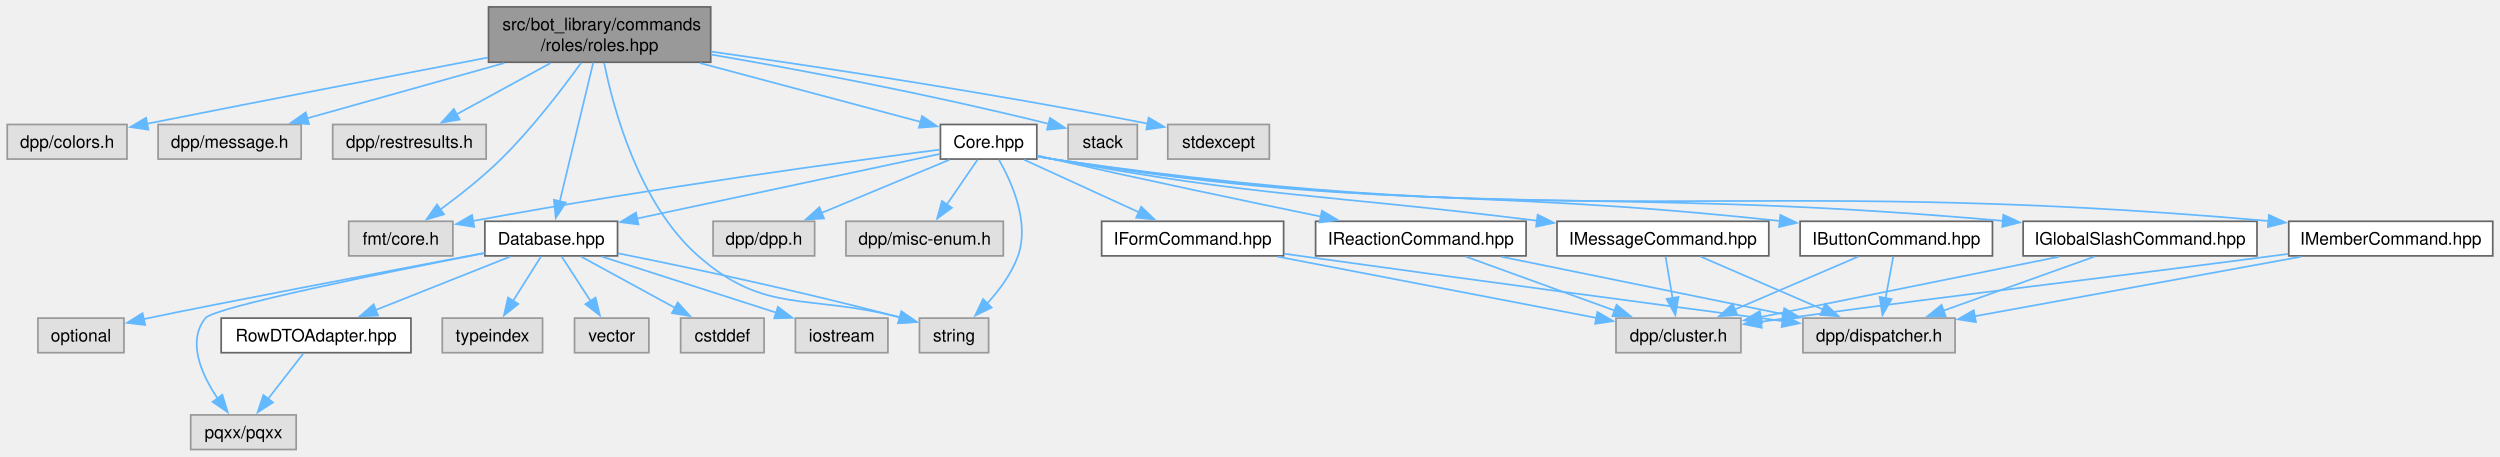
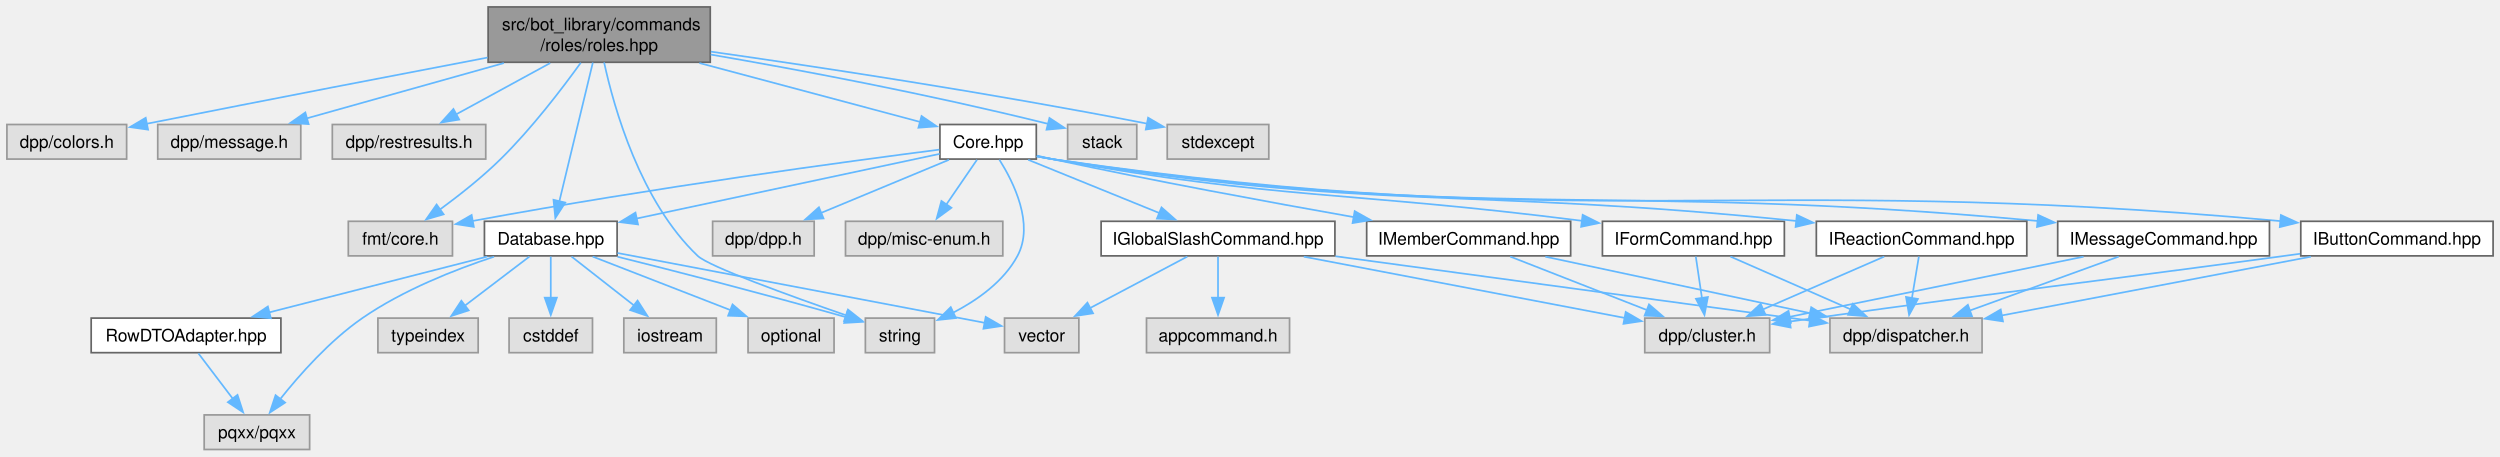
- <svg xmlns="http://www.w3.org/2000/svg" xmlns:xlink="http://www.w3.org/1999/xlink" width="1446pt" height="264pt" viewBox="0.00 0.00 1445.62 264.00">
+ <svg xmlns="http://www.w3.org/2000/svg" xmlns:xlink="http://www.w3.org/1999/xlink" width="1446pt" height="264pt" viewBox="0.00 0.00 1446.25 264.00">
  <g id="graph0" class="graph" transform="scale(1 1) rotate(0) translate(4 260)">
    <g id="Node000001" class="node">
      <g id="a_Node000001">
        <a xlink:title=" ">
          <polygon fill="#999999" stroke="#666666" points="406.88,-256 278.38,-256 278.38,-224 406.88,-224 406.88,-256" />
          <text text-anchor="start" x="286.38" y="-242.5" font-family="Helvetica,sans-Serif" font-size="10.00">src/bot_library/commands</text>
          <text text-anchor="middle" x="342.62" y="-230.5" font-family="Helvetica,sans-Serif" font-size="10.00">/roles/roles.hpp</text>
        </a>
      </g>
    </g>
    <g id="Node000002" class="node">
      <g id="a_Node000002">
        <a xlink:title=" ">
          <polygon fill="#e0e0e0" stroke="#999999" points="69.25,-188 0,-188 0,-168 69.25,-168 69.25,-188" />
          <text text-anchor="middle" x="34.62" y="-174.5" font-family="Helvetica,sans-Serif" font-size="10.00">dpp/colors.h</text>
        </a>
      </g>
    </g>
    <g id="edge1_Node000001_Node000002" class="edge">
      <g id="a_edge1_Node000001_Node000002">
        <a xlink:title=" ">
          <path fill="none" stroke="#63b8ff" d="M278.03,-226.73C227.17,-217.01 154.17,-202.97 80.96,-188.45" />
          <polygon fill="#63b8ff" stroke="#63b8ff" points="81.66,-185.02 71.17,-186.5 80.29,-191.88 81.66,-185.02" />
        </a>
      </g>
    </g>
    <g id="Node000003" class="node">
      <g id="a_Node000003">
        <a xlink:title=" ">
          <polygon fill="#e0e0e0" stroke="#999999" points="170,-188 87.25,-188 87.25,-168 170,-168 170,-188" />
          <text text-anchor="middle" x="128.62" y="-174.5" font-family="Helvetica,sans-Serif" font-size="10.00">dpp/message.h</text>
        </a>
      </g>
    </g>
    <g id="edge2_Node000001_Node000003" class="edge">
      <g id="a_edge2_Node000001_Node000003">
        <a xlink:title=" ">
          <path fill="none" stroke="#63b8ff" d="M287.51,-223.55C252.02,-213.6 206.48,-200.83 173.26,-191.51" />
          <polygon fill="#63b8ff" stroke="#63b8ff" points="174.53,-188.23 163.95,-188.9 172.64,-194.97 174.53,-188.23" />
        </a>
      </g>
    </g>
    <g id="Node000004" class="node">
      <g id="a_Node000004">
        <a xlink:title=" ">
          <polygon fill="#e0e0e0" stroke="#999999" points="277,-188 188.25,-188 188.25,-168 277,-168 277,-188" />
          <text text-anchor="middle" x="232.62" y="-174.5" font-family="Helvetica,sans-Serif" font-size="10.00">dpp/restresults.h</text>
        </a>
      </g>
    </g>
    <g id="edge3_Node000001_Node000004" class="edge">
      <g id="a_edge3_Node000001_Node000004">
        <a xlink:title=" ">
          <path fill="none" stroke="#63b8ff" d="M314.3,-223.55C297.43,-214.35 276.14,-202.74 259.53,-193.68" />
          <polygon fill="#63b8ff" stroke="#63b8ff" points="261.66,-190.85 251.2,-189.13 258.3,-196.99 261.66,-190.85" />
        </a>
      </g>
    </g>
    <g id="Node000005" class="node">
      <g id="a_Node000005">
        <a xlink:title=" ">
          <polygon fill="#e0e0e0" stroke="#999999" points="257.75,-132 197.5,-132 197.5,-112 257.75,-112 257.75,-132" />
          <text text-anchor="middle" x="227.62" y="-118.5" font-family="Helvetica,sans-Serif" font-size="10.00">fmt/core.h</text>
        </a>
      </g>
    </g>
    <g id="edge4_Node000001_Node000005" class="edge">
      <g id="a_edge4_Node000001_Node000005">
        <a xlink:title=" ">
          <path fill="none" stroke="#63b8ff" d="M331.99,-223.74C321.19,-208.74 303.54,-185.62 285.62,-168 274.8,-157.36 261.49,-146.87 250.36,-138.71" />
          <polygon fill="#63b8ff" stroke="#63b8ff" points="252.64,-136.04 242.48,-133.07 248.57,-141.73 252.64,-136.04" />
        </a>
      </g>
    </g>
    <g id="Node000006" class="node">
      <g id="a_Node000006">
        <a xlink:href="Core_8hpp.html" target="_top" xlink:title=" ">
          <polygon fill="white" stroke="#666666" points="595.5,-188 539.75,-188 539.75,-168 595.5,-168 595.5,-188" />
          <text text-anchor="middle" x="567.62" y="-174.5" font-family="Helvetica,sans-Serif" font-size="10.00">Core.hpp</text>
        </a>
      </g>
    </g>
    <g id="edge5_Node000001_Node000006" class="edge">
      <g id="a_edge5_Node000001_Node000006">
        <a xlink:title=" ">
          <path fill="none" stroke="#63b8ff" d="M400.57,-223.55C440.75,-212.83 493.18,-198.85 528.5,-189.43" />
          <polygon fill="#63b8ff" stroke="#63b8ff" points="529.11,-192.89 537.87,-186.93 527.3,-186.13 529.11,-192.89" />
        </a>
      </g>
    </g>
    <g id="Node000009" class="node">
      <g id="a_Node000009">
        <a xlink:href="Database_8hpp.html" target="_top" xlink:title=" ">
          <polygon fill="white" stroke="#666666" points="353,-132 276.25,-132 276.25,-112 353,-112 353,-132" />
          <text text-anchor="middle" x="314.62" y="-118.5" font-family="Helvetica,sans-Serif" font-size="10.00">Database.hpp</text>
        </a>
      </g>
    </g>
-     <g id="edge38_Node000001_Node000009" class="edge">
-       <g id="a_edge38_Node000001_Node000009">
+     <g id="edge40_Node000001_Node000009" class="edge">
+       <g id="a_edge40_Node000001_Node000009">
        <a xlink:title=" ">
          <path fill="none" stroke="#63b8ff" d="M338.96,-223.84C334.01,-203.32 325.16,-166.63 319.6,-143.62" />
          <polygon fill="#63b8ff" stroke="#63b8ff" points="323.01,-142.81 317.26,-133.91 316.2,-144.45 323.01,-142.81" />
        </a>
      </g>
    </g>
    <g id="Node000014" class="node">
      <g id="a_Node000014">
        <a xlink:title=" ">
-           <polygon fill="#e0e0e0" stroke="#999999" points="567.62,-76 527.62,-76 527.62,-56 567.62,-56 567.62,-76" />
-           <text text-anchor="middle" x="547.62" y="-62.5" font-family="Helvetica,sans-Serif" font-size="10.00">string</text>
-         </a>
-       </g>
-     </g>
-     <g id="edge41_Node000001_Node000014" class="edge">
-       <g id="a_edge41_Node000001_Node000014">
-         <a xlink:title=" ">
-           <path fill="none" stroke="#63b8ff" d="M345.25,-223.65C350.6,-197.01 365.33,-142.16 399.62,-112 438.61,-77.72 462.74,-90.36 516.56,-76.37" />
-           <polygon fill="#63b8ff" stroke="#63b8ff" points="517.23,-79.82 525.89,-73.73 515.32,-73.08 517.23,-79.82" />
-         </a>
-       </g>
-     </g>
-     <g id="Node000026" class="node">
-       <g id="a_Node000026">
+           <polygon fill="#e0e0e0" stroke="#999999" points="536.62,-76 496.62,-76 496.62,-56 536.62,-56 536.62,-76" />
+           <text text-anchor="middle" x="516.62" y="-62.5" font-family="Helvetica,sans-Serif" font-size="10.00">string</text>
+         </a>
+       </g>
+     </g>
+     <g id="edge43_Node000001_Node000014" class="edge">
+       <g id="a_edge43_Node000001_Node000014">
+         <a xlink:title=" ">
+           <path fill="none" stroke="#63b8ff" d="M345.48,-223.91C351.19,-197.66 366.46,-143.4 399.62,-112 406.16,-105.81 453.14,-88.82 485.54,-77.58" />
+           <polygon fill="#63b8ff" stroke="#63b8ff" points="486.56,-80.93 494.87,-74.36 484.28,-74.31 486.56,-80.93" />
+         </a>
+       </g>
+     </g>
+     <g id="Node000027" class="node">
+       <g id="a_Node000027">
        <a xlink:title=" ">
          <polygon fill="#e0e0e0" stroke="#999999" points="653.62,-188 613.62,-188 613.62,-168 653.62,-168 653.62,-188" />
          <text text-anchor="middle" x="633.62" y="-174.5" font-family="Helvetica,sans-Serif" font-size="10.00">stack</text>
        </a>
      </g>
    </g>
-     <g id="edge39_Node000001_Node000026" class="edge">
-       <g id="a_edge39_Node000001_Node000026">
+     <g id="edge41_Node000001_Node000027" class="edge">
+       <g id="a_edge41_Node000001_Node000027">
        <a xlink:title=" ">
          <path fill="none" stroke="#63b8ff" d="M407.12,-228.46C457.82,-219.72 530.38,-206.2 602.35,-188.36" />
          <polygon fill="#63b8ff" stroke="#63b8ff" points="603.11,-191.78 611.95,-185.95 601.4,-184.99 603.11,-191.78" />
        </a>
      </g>
    </g>
-     <g id="Node000027" class="node">
-       <g id="a_Node000027">
+     <g id="Node000028" class="node">
+       <g id="a_Node000028">
        <a xlink:title=" ">
          <polygon fill="#e0e0e0" stroke="#999999" points="730,-188 671.25,-188 671.25,-168 730,-168 730,-188" />
          <text text-anchor="middle" x="700.62" y="-174.5" font-family="Helvetica,sans-Serif" font-size="10.00">stdexcept</text>
        </a>
      </g>
    </g>
-     <g id="edge40_Node000001_Node000027" class="edge">
-       <g id="a_edge40_Node000001_Node000027">
+     <g id="edge42_Node000001_Node000028" class="edge">
+       <g id="a_edge42_Node000001_Node000028">
        <a xlink:title=" ">
          <path fill="none" stroke="#63b8ff" d="M407.23,-230.15C469.58,-221.28 566.84,-206.59 659.78,-188.46" />
          <polygon fill="#63b8ff" stroke="#63b8ff" points="660.18,-191.94 669.32,-186.58 658.83,-185.08 660.18,-191.94" />
        </a>
      </g>
    </g>
    <g id="edge8_Node000006_Node000005" class="edge">
      <g id="a_edge8_Node000006_Node000005">
        <a xlink:title=" ">
          <path fill="none" stroke="#63b8ff" d="M539.39,-173.46C487.89,-166.85 375.08,-151.69 269.35,-132.19" />
          <polygon fill="#63b8ff" stroke="#63b8ff" points="270.11,-128.78 259.64,-130.39 268.83,-135.66 270.11,-128.78" />
        </a>
      </g>
    </g>
    <g id="Node000007" class="node">
      <g id="a_Node000007">
        <a xlink:title=" ">
          <polygon fill="#e0e0e0" stroke="#999999" points="467,-132 408.25,-132 408.25,-112 467,-112 467,-132" />
          <text text-anchor="middle" x="437.62" y="-118.5" font-family="Helvetica,sans-Serif" font-size="10.00">dpp/dpp.h</text>
        </a>
      </g>
    </g>
    <g id="edge6_Node000006_Node000007" class="edge">
      <g id="a_edge6_Node000006_Node000007">
        <a xlink:title=" ">
          <path fill="none" stroke="#63b8ff" d="M544.98,-167.59C524.51,-159.09 494.11,-146.46 470.88,-136.81" />
          <polygon fill="#63b8ff" stroke="#63b8ff" points="472.42,-133.66 461.84,-133.06 469.74,-140.13 472.42,-133.66" />
        </a>
      </g>
    </g>
    <g id="Node000008" class="node">
      <g id="a_Node000008">
        <a xlink:title=" ">
          <polygon fill="#e0e0e0" stroke="#999999" points="576.12,-132 485.12,-132 485.12,-112 576.12,-112 576.12,-132" />
          <text text-anchor="middle" x="530.62" y="-118.5" font-family="Helvetica,sans-Serif" font-size="10.00">dpp/misc-enum.h</text>
        </a>
      </g>
    </g>
    <g id="edge7_Node000006_Node000008" class="edge">
      <g id="a_edge7_Node000006_Node000008">
        <a xlink:title=" ">
          <path fill="none" stroke="#63b8ff" d="M561.18,-167.59C556.3,-160.47 549.43,-150.45 543.45,-141.72" />
          <polygon fill="#63b8ff" stroke="#63b8ff" points="546.39,-139.82 537.85,-133.55 540.62,-143.77 546.39,-139.82" />
        </a>
      </g>
    </g>
    <g id="edge9_Node000006_Node000009" class="edge">
      <g id="a_edge9_Node000006_Node000009">
        <a xlink:title=" ">
          <path fill="none" stroke="#63b8ff" d="M539.58,-171.01C497.27,-161.98 416.5,-144.74 364.14,-133.57" />
          <polygon fill="#63b8ff" stroke="#63b8ff" points="365.09,-130.19 354.58,-131.53 363.62,-137.04 365.09,-130.19" />
        </a>
      </g>
    </g>
-     <g id="edge37_Node000006_Node000014" class="edge">
-       <g id="a_edge37_Node000006_Node000014">
-         <a xlink:title=" ">
-           <path fill="none" stroke="#63b8ff" d="M573.6,-167.59C580.92,-154.8 591.55,-131.33 584.62,-112 580.95,-101.73 573.8,-92.13 566.77,-84.46" />
-           <polygon fill="#63b8ff" stroke="#63b8ff" points="569.37,-82.11 559.84,-77.48 564.4,-87.04 569.37,-82.11" />
+     <g id="edge39_Node000006_Node000014" class="edge">
+       <g id="a_edge39_Node000006_Node000014">
+         <a xlink:title=" ">
+           <path fill="none" stroke="#63b8ff" d="M574.13,-167.67C582.4,-154.57 594.45,-130.29 584.62,-112 576.67,-97.19 561.46,-86.44 547.45,-79.17" />
+           <polygon fill="#63b8ff" stroke="#63b8ff" points="549,-76.03 538.47,-74.92 546.01,-82.36 549,-76.03" />
        </a>
      </g>
    </g>
    <g id="Node000018" class="node">
      <g id="a_Node000018">
        <a xlink:href="IButtonCommand_8hpp.html" target="_top" xlink:title=" ">
-           <polygon fill="white" stroke="#666666" points="1148.25,-132 1037,-132 1037,-112 1148.25,-112 1148.25,-132" />
-           <text text-anchor="middle" x="1092.62" y="-118.5" font-family="Helvetica,sans-Serif" font-size="10.00">IButtonCommand.hpp</text>
+           <polygon fill="white" stroke="#666666" points="1438.25,-132 1327,-132 1327,-112 1438.25,-112 1438.25,-132" />
+           <text text-anchor="middle" x="1382.62" y="-118.5" font-family="Helvetica,sans-Serif" font-size="10.00">IButtonCommand.hpp</text>
        </a>
      </g>
    </g>
    <g id="edge19_Node000006_Node000018" class="edge">
      <g id="a_edge19_Node000006_Node000018">
        <a xlink:title=" ">
-           <path fill="none" stroke="#63b8ff" d="M595.82,-169.67C598.78,-169.04 601.75,-168.47 604.62,-168 787.2,-138.21 838.13,-152.36 1025.28,-132.19" />
-           <polygon fill="#63b8ff" stroke="#63b8ff" points="1025.57,-135.68 1035.12,-131.11 1024.8,-128.72 1025.57,-135.68" />
+           <path fill="none" stroke="#63b8ff" d="M595.8,-169.57C598.76,-168.96 601.75,-168.42 604.62,-168 914.93,-122.84 999.75,-160.87 1315.32,-132.12" />
+           <polygon fill="#63b8ff" stroke="#63b8ff" points="1315.5,-135.62 1325.13,-131.21 1314.85,-128.65 1315.5,-135.62" />
        </a>
      </g>
    </g>
    <g id="Node000021" class="node">
      <g id="a_Node000021">
        <a xlink:href="IFormCommand_8hpp.html" target="_top" xlink:title=" ">
-           <polygon fill="white" stroke="#666666" points="738.25,-132 633,-132 633,-112 738.25,-112 738.25,-132" />
-           <text text-anchor="middle" x="685.62" y="-118.5" font-family="Helvetica,sans-Serif" font-size="10.00">IFormCommand.hpp</text>
+           <polygon fill="white" stroke="#666666" points="1028.25,-132 923,-132 923,-112 1028.25,-112 1028.25,-132" />
+           <text text-anchor="middle" x="975.62" y="-118.5" font-family="Helvetica,sans-Serif" font-size="10.00">IFormCommand.hpp</text>
        </a>
      </g>
    </g>
    <g id="edge22_Node000006_Node000021" class="edge">
      <g id="a_edge22_Node000006_Node000021">
        <a xlink:title=" ">
-           <path fill="none" stroke="#63b8ff" d="M588.18,-167.59C606.51,-159.21 633.61,-146.8 654.58,-137.21" />
-           <polygon fill="#63b8ff" stroke="#63b8ff" points="655.9,-140.45 663.53,-133.11 652.98,-134.09 655.9,-140.45" />
+           <path fill="none" stroke="#63b8ff" d="M595.83,-169.76C598.79,-169.12 601.76,-168.51 604.62,-168 737.13,-144.26 774.57,-149.62 911.22,-132.27" />
+           <polygon fill="#63b8ff" stroke="#63b8ff" points="911.57,-135.75 921.04,-131 910.67,-128.81 911.57,-135.75" />
        </a>
      </g>
    </g>
    <g id="Node000022" class="node">
      <g id="a_Node000022">
        <a xlink:href="IGlobalSlashCommand_8hpp.html" target="_top" xlink:title=" ">
-           <polygon fill="white" stroke="#666666" points="1301.25,-132 1166,-132 1166,-112 1301.25,-112 1301.25,-132" />
-           <text text-anchor="middle" x="1233.62" y="-118.5" font-family="Helvetica,sans-Serif" font-size="10.00">IGlobalSlashCommand.hpp</text>
+           <polygon fill="white" stroke="#666666" points="768.25,-132 633,-132 633,-112 768.25,-112 768.25,-132" />
+           <text text-anchor="middle" x="700.62" y="-118.5" font-family="Helvetica,sans-Serif" font-size="10.00">IGlobalSlashCommand.hpp</text>
        </a>
      </g>
    </g>
    <g id="edge25_Node000006_Node000022" class="edge">
      <g id="a_edge25_Node000006_Node000022">
        <a xlink:title=" ">
-           <path fill="none" stroke="#63b8ff" d="M595.81,-169.61C598.77,-168.99 601.75,-168.44 604.62,-168 844.41,-131.32 910.37,-153.79 1154.32,-132.25" />
-           <polygon fill="#63b8ff" stroke="#63b8ff" points="1154.54,-135.74 1164.18,-131.36 1153.91,-128.77 1154.54,-135.74" />
-         </a>
-       </g>
-     </g>
-     <g id="Node000023" class="node">
-       <g id="a_Node000023">
-         <a xlink:href="IMemberCommand_8hpp.html" target="_top" xlink:title=" ">
-           <polygon fill="white" stroke="#666666" points="1437.62,-132 1319.62,-132 1319.62,-112 1437.62,-112 1437.62,-132" />
-           <text text-anchor="middle" x="1378.62" y="-118.5" font-family="Helvetica,sans-Serif" font-size="10.00">IMemberCommand.hpp</text>
-         </a>
-       </g>
-     </g>
-     <g id="edge28_Node000006_Node000023" class="edge">
-       <g id="a_edge28_Node000006_Node000023">
-         <a xlink:title=" ">
-           <path fill="none" stroke="#63b8ff" d="M595.8,-169.57C598.76,-168.96 601.75,-168.42 604.62,-168 911.88,-123.2 995.79,-159.76 1308.11,-132.15" />
-           <polygon fill="#63b8ff" stroke="#63b8ff" points="1308.17,-135.65 1317.81,-131.27 1307.54,-128.68 1308.17,-135.65" />
+           <path fill="none" stroke="#63b8ff" d="M590.79,-167.59C611.83,-159.05 643.12,-146.35 666.93,-136.68" />
+           <polygon fill="#63b8ff" stroke="#63b8ff" points="667.93,-140.05 675.88,-133.05 665.29,-133.57 667.93,-140.05" />
        </a>
      </g>
    </g>
    <g id="Node000024" class="node">
      <g id="a_Node000024">
-         <a xlink:href="IMessageCommand_8hpp.html" target="_top" xlink:title=" ">
-           <polygon fill="white" stroke="#666666" points="1018.88,-132 896.38,-132 896.38,-112 1018.88,-112 1018.88,-132" />
-           <text text-anchor="middle" x="957.62" y="-118.5" font-family="Helvetica,sans-Serif" font-size="10.00">IMessageCommand.hpp</text>
-         </a>
-       </g>
-     </g>
-     <g id="edge31_Node000006_Node000024" class="edge">
-       <g id="a_edge31_Node000006_Node000024">
-         <a xlink:title=" ">
-           <path fill="none" stroke="#63b8ff" d="M595.84,-169.79C598.79,-169.14 601.76,-168.53 604.62,-168 725.78,-145.63 759.94,-147.93 885,-132.32" />
-           <polygon fill="#63b8ff" stroke="#63b8ff" points="885.18,-135.82 894.66,-131.1 884.3,-128.88 885.18,-135.82" />
+         <a xlink:href="IMemberCommand_8hpp.html" target="_top" xlink:title=" ">
+           <polygon fill="white" stroke="#666666" points="904.62,-132 786.62,-132 786.62,-112 904.62,-112 904.62,-132" />
+           <text text-anchor="middle" x="845.62" y="-118.5" font-family="Helvetica,sans-Serif" font-size="10.00">IMemberCommand.hpp</text>
+         </a>
+       </g>
+     </g>
+     <g id="edge30_Node000006_Node000024" class="edge">
+       <g id="a_edge30_Node000006_Node000024">
+         <a xlink:title=" ">
+           <path fill="none" stroke="#63b8ff" d="M595.87,-169.96C598.82,-169.28 601.78,-168.61 604.62,-168 663.38,-155.38 730.62,-142.99 779.13,-134.42" />
+           <polygon fill="#63b8ff" stroke="#63b8ff" points="779.69,-137.88 788.93,-132.7 778.47,-130.98 779.69,-137.88" />
        </a>
      </g>
    </g>
    <g id="Node000025" class="node">
      <g id="a_Node000025">
+         <a xlink:href="IMessageCommand_8hpp.html" target="_top" xlink:title=" ">
+           <polygon fill="white" stroke="#666666" points="1308.88,-132 1186.38,-132 1186.38,-112 1308.88,-112 1308.88,-132" />
+           <text text-anchor="middle" x="1247.62" y="-118.5" font-family="Helvetica,sans-Serif" font-size="10.00">IMessageCommand.hpp</text>
+         </a>
+       </g>
+     </g>
+     <g id="edge33_Node000006_Node000025" class="edge">
+       <g id="a_edge33_Node000006_Node000025">
+         <a xlink:title=" ">
+           <path fill="none" stroke="#63b8ff" d="M595.8,-169.6C598.77,-168.99 601.75,-168.44 604.62,-168 853.21,-130.26 921.62,-155.52 1174.78,-132.2" />
+           <polygon fill="#63b8ff" stroke="#63b8ff" points="1175.05,-135.69 1184.68,-131.27 1174.4,-128.72 1175.05,-135.69" />
+         </a>
+       </g>
+     </g>
+     <g id="Node000026" class="node">
+       <g id="a_Node000026">
        <a xlink:href="IReactionCommand_8hpp.html" target="_top" xlink:title=" ">
-           <polygon fill="white" stroke="#666666" points="878.5,-132 756.75,-132 756.75,-112 878.5,-112 878.5,-132" />
-           <text text-anchor="middle" x="817.62" y="-118.5" font-family="Helvetica,sans-Serif" font-size="10.00">IReactionCommand.hpp</text>
-         </a>
-       </g>
-     </g>
-     <g id="edge34_Node000006_Node000025" class="edge">
-       <g id="a_edge34_Node000006_Node000025">
-         <a xlink:title=" ">
-           <path fill="none" stroke="#63b8ff" d="M595.89,-170.03C598.83,-169.33 601.79,-168.64 604.62,-168 657.07,-156.09 717.01,-143.51 759.92,-134.7" />
-           <polygon fill="#63b8ff" stroke="#63b8ff" points="760.42,-138.17 769.52,-132.73 759.02,-131.31 760.42,-138.17" />
+           <polygon fill="white" stroke="#666666" points="1168.5,-132 1046.75,-132 1046.75,-112 1168.5,-112 1168.5,-132" />
+           <text text-anchor="middle" x="1107.62" y="-118.5" font-family="Helvetica,sans-Serif" font-size="10.00">IReactionCommand.hpp</text>
+         </a>
+       </g>
+     </g>
+     <g id="edge36_Node000006_Node000026" class="edge">
+       <g id="a_edge36_Node000006_Node000026">
+         <a xlink:title=" ">
+           <path fill="none" stroke="#63b8ff" d="M595.81,-169.66C598.78,-169.04 601.75,-168.47 604.62,-168 791.61,-137.67 843.62,-151.75 1035.24,-132.19" />
+           <polygon fill="#63b8ff" stroke="#63b8ff" points="1035.47,-135.69 1045.06,-131.17 1034.75,-128.73 1035.47,-135.69" />
        </a>
      </g>
    </g>
    <g id="Node000010" class="node">
      <g id="a_Node000010">
        <a xlink:title=" ">
-           <polygon fill="#e0e0e0" stroke="#999999" points="437.75,-76 389.5,-76 389.5,-56 437.75,-56 437.75,-76" />
-           <text text-anchor="middle" x="413.62" y="-62.5" font-family="Helvetica,sans-Serif" font-size="10.00">cstddef</text>
+           <polygon fill="#e0e0e0" stroke="#999999" points="338.75,-76 290.5,-76 290.5,-56 338.75,-56 338.75,-76" />
+           <text text-anchor="middle" x="314.62" y="-62.5" font-family="Helvetica,sans-Serif" font-size="10.00">cstddef</text>
        </a>
      </g>
    </g>
    <g id="edge10_Node000009_Node000010" class="edge">
      <g id="a_edge10_Node000009_Node000010">
        <a xlink:title=" ">
-           <path fill="none" stroke="#63b8ff" d="M331.87,-111.59C346.97,-103.36 369.15,-91.26 386.61,-81.74" />
-           <polygon fill="#63b8ff" stroke="#63b8ff" points="387.81,-85.07 394.92,-77.2 384.46,-78.92 387.81,-85.07" />
+           <path fill="none" stroke="#63b8ff" d="M314.62,-111.59C314.62,-105.01 314.62,-95.96 314.62,-87.73" />
+           <polygon fill="#63b8ff" stroke="#63b8ff" points="318.13,-87.81 314.63,-77.81 311.13,-87.81 318.13,-87.81" />
        </a>
      </g>
    </g>
    <g id="Node000011" class="node">
      <g id="a_Node000011">
        <a xlink:title=" ">
-           <polygon fill="#e0e0e0" stroke="#999999" points="509.38,-76 455.88,-76 455.88,-56 509.38,-56 509.38,-76" />
-           <text text-anchor="middle" x="482.62" y="-62.5" font-family="Helvetica,sans-Serif" font-size="10.00">iostream</text>
+           <polygon fill="#e0e0e0" stroke="#999999" points="410.38,-76 356.88,-76 356.88,-56 410.38,-56 410.38,-76" />
+           <text text-anchor="middle" x="383.62" y="-62.5" font-family="Helvetica,sans-Serif" font-size="10.00">iostream</text>
        </a>
      </g>
    </g>
    <g id="edge11_Node000009_Node000011" class="edge">
      <g id="a_edge11_Node000009_Node000011">
        <a xlink:title=" ">
-           <path fill="none" stroke="#63b8ff" d="M343.89,-111.59C371.94,-102.58 414.41,-88.93 444.97,-79.1" />
-           <polygon fill="#63b8ff" stroke="#63b8ff" points="445.75,-82.53 454.2,-76.14 443.61,-75.87 445.75,-82.53" />
+           <path fill="none" stroke="#63b8ff" d="M326.64,-111.59C336.64,-103.77 351.09,-92.46 362.93,-83.19" />
+           <polygon fill="#63b8ff" stroke="#63b8ff" points="364.83,-86.15 370.55,-77.23 360.52,-80.64 364.83,-86.15" />
        </a>
      </g>
    </g>
    <g id="Node000012" class="node">
      <g id="a_Node000012">
        <a xlink:title=" ">
-           <polygon fill="#e0e0e0" stroke="#999999" points="67.5,-76 17.75,-76 17.75,-56 67.5,-56 67.5,-76" />
-           <text text-anchor="middle" x="42.62" y="-62.5" font-family="Helvetica,sans-Serif" font-size="10.00">optional</text>
+           <polygon fill="#e0e0e0" stroke="#999999" points="478.5,-76 428.75,-76 428.75,-56 478.5,-56 478.5,-76" />
+           <text text-anchor="middle" x="453.62" y="-62.5" font-family="Helvetica,sans-Serif" font-size="10.00">optional</text>
        </a>
      </g>
    </g>
    <g id="edge12_Node000009_Node000012" class="edge">
      <g id="a_edge12_Node000009_Node000012">
        <a xlink:title=" ">
-           <path fill="none" stroke="#63b8ff" d="M276.2,-113.75C220.03,-103.13 118.2,-83.75 81.62,-76 80.64,-75.79 79.65,-75.58 78.65,-75.36" />
-           <polygon fill="#63b8ff" stroke="#63b8ff" points="79.77,-72.03 69.25,-73.27 78.25,-78.86 79.77,-72.03" />
+           <path fill="none" stroke="#63b8ff" d="M338.84,-111.59C360.93,-103.01 393.82,-90.23 418.75,-80.55" />
+           <polygon fill="#63b8ff" stroke="#63b8ff" points="419.76,-83.91 427.81,-77.03 417.22,-77.39 419.76,-83.91" />
        </a>
      </g>
    </g>
    <g id="Node000013" class="node">
      <g id="a_Node000013">
        <a xlink:title=" ">
-           <polygon fill="#e0e0e0" stroke="#999999" points="167.12,-20 106.12,-20 106.12,0 167.12,0 167.12,-20" />
-           <text text-anchor="middle" x="136.62" y="-6.5" font-family="Helvetica,sans-Serif" font-size="10.00">pqxx/pqxx</text>
+           <polygon fill="#e0e0e0" stroke="#999999" points="175.12,-20 114.12,-20 114.12,0 175.12,0 175.12,-20" />
+           <text text-anchor="middle" x="144.62" y="-6.5" font-family="Helvetica,sans-Serif" font-size="10.00">pqxx/pqxx</text>
        </a>
      </g>
    </g>
    <g id="edge13_Node000009_Node000013" class="edge">
      <g id="a_edge13_Node000009_Node000013">
        <a xlink:title=" ">
-           <path fill="none" stroke="#63b8ff" d="M275.89,-113.57C219.18,-102.51 119.7,-82.34 114.62,-76 103.85,-62.53 112.31,-43.49 121.69,-29.5" />
-           <polygon fill="#63b8ff" stroke="#63b8ff" points="124.41,-31.7 127.52,-21.58 118.77,-27.55 124.41,-31.7" />
+           <path fill="none" stroke="#63b8ff" d="M281.81,-111.53C259.16,-104.05 229.04,-92.17 205.62,-76 186.79,-63 169.36,-43.33 158,-29.03" />
+           <polygon fill="#63b8ff" stroke="#63b8ff" points="160.95,-27.13 152.08,-21.34 155.41,-31.4 160.95,-27.13" />
        </a>
      </g>
    </g>
    <g id="edge14_Node000009_Node000014" class="edge">
      <g id="a_edge14_Node000009_Node000014">
        <a xlink:title=" ">
-           <path fill="none" stroke="#63b8ff" d="M353.21,-113.49C392.15,-105.7 454.22,-92.67 516.58,-76.37" />
-           <polygon fill="#63b8ff" stroke="#63b8ff" points="517.17,-79.84 525.94,-73.9 515.38,-73.07 517.17,-79.84" />
+           <path fill="none" stroke="#63b8ff" d="M353.24,-111.5C386.06,-103.31 434.67,-90.89 485.5,-76.51" />
+           <polygon fill="#63b8ff" stroke="#63b8ff" points="486.26,-79.93 494.92,-73.83 484.35,-73.2 486.26,-79.93" />
        </a>
      </g>
    </g>
    <g id="Node000015" class="node">
      <g id="a_Node000015">
        <a xlink:title=" ">
-           <polygon fill="#e0e0e0" stroke="#999999" points="309.62,-76 251.62,-76 251.62,-56 309.62,-56 309.62,-76" />
-           <text text-anchor="middle" x="280.62" y="-62.5" font-family="Helvetica,sans-Serif" font-size="10.00">typeindex</text>
+           <polygon fill="#e0e0e0" stroke="#999999" points="272.62,-76 214.62,-76 214.62,-56 272.62,-56 272.62,-76" />
+           <text text-anchor="middle" x="243.62" y="-62.5" font-family="Helvetica,sans-Serif" font-size="10.00">typeindex</text>
        </a>
      </g>
    </g>
    <g id="edge15_Node000009_Node000015" class="edge">
      <g id="a_edge15_Node000009_Node000015">
        <a xlink:title=" ">
-           <path fill="none" stroke="#63b8ff" d="M308.7,-111.59C304.27,-104.55 298.05,-94.67 292.59,-86" />
-           <polygon fill="#63b8ff" stroke="#63b8ff" points="295.58,-84.18 287.29,-77.58 289.65,-87.91 295.58,-84.18" />
+           <path fill="none" stroke="#63b8ff" d="M302.26,-111.59C291.98,-103.77 277.11,-92.46 264.91,-83.19" />
+           <polygon fill="#63b8ff" stroke="#63b8ff" points="267.13,-80.48 257.06,-77.21 262.9,-86.05 267.13,-80.48" />
        </a>
      </g>
    </g>
    <g id="Node000016" class="node">
      <g id="a_Node000016">
        <a xlink:title=" ">
-           <polygon fill="#e0e0e0" stroke="#999999" points="371.12,-76 328.12,-76 328.12,-56 371.12,-56 371.12,-76" />
-           <text text-anchor="middle" x="349.62" y="-62.5" font-family="Helvetica,sans-Serif" font-size="10.00">vector</text>
+           <polygon fill="#e0e0e0" stroke="#999999" points="620.12,-76 577.12,-76 577.12,-56 620.12,-56 620.12,-76" />
+           <text text-anchor="middle" x="598.62" y="-62.5" font-family="Helvetica,sans-Serif" font-size="10.00">vector</text>
        </a>
      </g>
    </g>
    <g id="edge16_Node000009_Node000016" class="edge">
      <g id="a_edge16_Node000009_Node000016">
        <a xlink:title=" ">
-           <path fill="none" stroke="#63b8ff" d="M320.72,-111.59C325.34,-104.47 331.83,-94.45 337.49,-85.72" />
-           <polygon fill="#63b8ff" stroke="#63b8ff" points="340.27,-87.86 342.78,-77.57 334.4,-84.06 340.27,-87.86" />
+           <path fill="none" stroke="#63b8ff" d="M353.22,-113.66C409.48,-102.96 513.03,-83.27 565.82,-73.24" />
+           <polygon fill="#63b8ff" stroke="#63b8ff" points="566.23,-76.72 575.4,-71.42 564.92,-69.85 566.23,-76.72" />
        </a>
      </g>
    </g>
    <g id="Node000017" class="node">
      <g id="a_Node000017">
        <a xlink:href="RowDTOAdapter_8hpp.html" target="_top" xlink:title=" ">
-           <polygon fill="white" stroke="#666666" points="233.5,-76 123.75,-76 123.75,-56 233.5,-56 233.5,-76" />
-           <text text-anchor="middle" x="178.62" y="-62.5" font-family="Helvetica,sans-Serif" font-size="10.00">RowDTOAdapter.hpp</text>
+           <polygon fill="white" stroke="#666666" points="158.5,-76 48.75,-76 48.75,-56 158.5,-56 158.5,-76" />
+           <text text-anchor="middle" x="103.62" y="-62.5" font-family="Helvetica,sans-Serif" font-size="10.00">RowDTOAdapter.hpp</text>
        </a>
      </g>
    </g>
    <g id="edge17_Node000009_Node000017" class="edge">
      <g id="a_edge17_Node000009_Node000017">
        <a xlink:title=" ">
-           <path fill="none" stroke="#63b8ff" d="M290.94,-111.59C269.42,-103.05 237.42,-90.35 213.08,-80.68" />
-           <polygon fill="#63b8ff" stroke="#63b8ff" points="214.49,-77.48 203.91,-77.04 211.91,-83.98 214.49,-77.48" />
+           <path fill="none" stroke="#63b8ff" d="M277.87,-111.59C242.84,-102.63 189.89,-89.08 151.56,-79.27" />
+           <polygon fill="#63b8ff" stroke="#63b8ff" points="152.69,-75.94 142.13,-76.85 150.95,-82.72 152.69,-75.94" />
        </a>
      </g>
    </g>
    <g id="edge18_Node000017_Node000013" class="edge">
      <g id="a_edge18_Node000017_Node000013">
        <a xlink:title=" ">
-           <path fill="none" stroke="#63b8ff" d="M171.31,-55.59C165.65,-48.32 157.64,-38.02 150.74,-29.15" />
-           <polygon fill="#63b8ff" stroke="#63b8ff" points="153.69,-27.24 144.79,-21.49 148.16,-31.54 153.69,-27.24" />
+           <path fill="none" stroke="#63b8ff" d="M110.77,-55.59C116.23,-48.39 123.95,-38.23 130.63,-29.43" />
+           <polygon fill="#63b8ff" stroke="#63b8ff" points="133.39,-31.58 136.65,-21.5 127.82,-27.35 133.39,-31.58" />
        </a>
      </g>
    </g>
    <g id="Node000019" class="node">
      <g id="a_Node000019">
        <a xlink:title=" ">
-           <polygon fill="#e0e0e0" stroke="#999999" points="1002.75,-76 930.5,-76 930.5,-56 1002.75,-56 1002.75,-76" />
-           <text text-anchor="middle" x="966.62" y="-62.5" font-family="Helvetica,sans-Serif" font-size="10.00">dpp/cluster.h</text>
+           <polygon fill="#e0e0e0" stroke="#999999" points="1019.75,-76 947.5,-76 947.5,-56 1019.75,-56 1019.75,-76" />
+           <text text-anchor="middle" x="983.62" y="-62.5" font-family="Helvetica,sans-Serif" font-size="10.00">dpp/cluster.h</text>
        </a>
      </g>
    </g>
    <g id="edge20_Node000018_Node000019" class="edge">
      <g id="a_edge20_Node000018_Node000019">
        <a xlink:title=" ">
-           <path fill="none" stroke="#63b8ff" d="M1070.68,-111.59C1050.92,-103.13 1021.63,-90.58 999.16,-80.94" />
-           <polygon fill="#63b8ff" stroke="#63b8ff" points="1000.71,-77.8 990.13,-77.08 997.95,-84.23 1000.71,-77.8" />
+           <path fill="none" stroke="#63b8ff" d="M1326.61,-113.22C1323.57,-112.81 1320.56,-112.4 1317.62,-112 1196.78,-95.64 1166.41,-92.76 1045.62,-76 1040.96,-75.35 1036.1,-74.67 1031.24,-73.97" />
+           <polygon fill="#63b8ff" stroke="#63b8ff" points="1031.9,-70.53 1021.5,-72.57 1030.9,-77.46 1031.9,-70.53" />
        </a>
      </g>
    </g>
    <g id="Node000020" class="node">
      <g id="a_Node000020">
        <a xlink:title=" ">
-           <polygon fill="#e0e0e0" stroke="#999999" points="1126.62,-76 1038.62,-76 1038.62,-56 1126.62,-56 1126.62,-76" />
-           <text text-anchor="middle" x="1082.62" y="-62.5" font-family="Helvetica,sans-Serif" font-size="10.00">dpp/dispatcher.h</text>
+           <polygon fill="#e0e0e0" stroke="#999999" points="1142.62,-76 1054.62,-76 1054.62,-56 1142.62,-56 1142.62,-76" />
+           <text text-anchor="middle" x="1098.62" y="-62.5" font-family="Helvetica,sans-Serif" font-size="10.00">dpp/dispatcher.h</text>
        </a>
      </g>
    </g>
    <g id="edge21_Node000018_Node000020" class="edge">
      <g id="a_edge21_Node000018_Node000020">
        <a xlink:title=" ">
-           <path fill="none" stroke="#63b8ff" d="M1090.88,-111.59C1089.65,-104.93 1087.95,-95.75 1086.41,-87.44" />
-           <polygon fill="#63b8ff" stroke="#63b8ff" points="1089.88,-86.98 1084.62,-77.79 1083,-88.26 1089.88,-86.98" />
+           <path fill="none" stroke="#63b8ff" d="M1332.83,-111.53C1282.74,-102.01 1205.67,-87.35 1153.76,-77.48" />
+           <polygon fill="#63b8ff" stroke="#63b8ff" points="1154.72,-74.1 1144.24,-75.67 1153.41,-80.98 1154.72,-74.1" />
        </a>
      </g>
    </g>
    <g id="edge23_Node000021_Node000019" class="edge">
      <g id="a_edge23_Node000021_Node000019">
        <a xlink:title=" ">
-           <path fill="none" stroke="#63b8ff" d="M734.89,-111.53C786.84,-101.55 868.11,-85.93 919.31,-76.09" />
-           <polygon fill="#63b8ff" stroke="#63b8ff" points="919.74,-79.57 928.9,-74.25 918.41,-72.7 919.74,-79.57" />
+           <path fill="none" stroke="#63b8ff" d="M977.02,-111.59C978.01,-104.93 979.37,-95.75 980.6,-87.44" />
+           <polygon fill="#63b8ff" stroke="#63b8ff" points="984.02,-88.2 982.03,-77.8 977.1,-87.17 984.02,-88.2" />
        </a>
      </g>
    </g>
    <g id="edge24_Node000021_Node000020" class="edge">
      <g id="a_edge24_Node000021_Node000020">
        <a xlink:title=" ">
-           <path fill="none" stroke="#63b8ff" d="M738.72,-113.25C741.73,-112.83 744.72,-112.41 747.62,-112 845.97,-98.26 960.66,-83.02 1027.13,-74.27" />
-           <polygon fill="#63b8ff" stroke="#63b8ff" points="1027.21,-77.79 1036.67,-73.02 1026.3,-70.85 1027.21,-77.79" />
-         </a>
-       </g>
-     </g>
-     <g id="edge26_Node000022_Node000019" class="edge">
-       <g id="a_edge26_Node000022_Node000019">
-         <a xlink:title=" ">
-           <path fill="none" stroke="#63b8ff" d="M1186.81,-111.53C1138.35,-101.73 1063.04,-86.5 1014.27,-76.64" />
-           <polygon fill="#63b8ff" stroke="#63b8ff" points="1015.06,-73.23 1004.57,-74.67 1013.68,-80.09 1015.06,-73.23" />
-         </a>
-       </g>
-     </g>
-     <g id="edge27_Node000022_Node000020" class="edge">
-       <g id="a_edge27_Node000022_Node000020">
-         <a xlink:title=" ">
-           <path fill="none" stroke="#63b8ff" d="M1207.32,-111.59C1183.11,-102.94 1146.95,-90 1119.79,-80.29" />
-           <polygon fill="#63b8ff" stroke="#63b8ff" points="1121.15,-77.06 1110.56,-76.99 1118.8,-83.65 1121.15,-77.06" />
-         </a>
-       </g>
-     </g>
-     <g id="edge29_Node000023_Node000019" class="edge">
-       <g id="a_edge29_Node000023_Node000019">
-         <a xlink:title=" ">
-           <path fill="none" stroke="#63b8ff" d="M1319.29,-113.13C1316.36,-112.75 1313.46,-112.37 1310.62,-112 1185.77,-95.74 1154.39,-92.9 1029.62,-76 1024.62,-75.32 1019.4,-74.6 1014.2,-73.87" />
-           <polygon fill="#63b8ff" stroke="#63b8ff" points="1014.82,-70.42 1004.42,-72.49 1013.84,-77.35 1014.82,-70.42" />
-         </a>
-       </g>
-     </g>
-     <g id="edge30_Node000023_Node000020" class="edge">
-       <g id="a_edge30_Node000023_Node000020">
-         <a xlink:title=" ">
-           <path fill="none" stroke="#63b8ff" d="M1326.73,-111.53C1273.79,-101.87 1191.95,-86.94 1137.84,-77.07" />
-           <polygon fill="#63b8ff" stroke="#63b8ff" points="1138.69,-73.67 1128.22,-75.32 1137.43,-80.56 1138.69,-73.67" />
-         </a>
-       </g>
-     </g>
-     <g id="edge32_Node000024_Node000019" class="edge">
-       <g id="a_edge32_Node000024_Node000019">
-         <a xlink:title=" ">
-           <path fill="none" stroke="#63b8ff" d="M959.19,-111.59C960.3,-104.93 961.83,-95.75 963.22,-87.44" />
-           <polygon fill="#63b8ff" stroke="#63b8ff" points="966.63,-88.23 964.83,-77.79 959.73,-87.08 966.63,-88.23" />
-         </a>
-       </g>
-     </g>
-     <g id="edge33_Node000024_Node000020" class="edge">
-       <g id="a_edge33_Node000024_Node000020">
-         <a xlink:title=" ">
-           <path fill="none" stroke="#63b8ff" d="M979.4,-111.59C998.99,-103.13 1028.05,-90.58 1050.35,-80.94" />
-           <polygon fill="#63b8ff" stroke="#63b8ff" points="1051.5,-84.26 1059.29,-77.08 1048.72,-77.83 1051.5,-84.26" />
-         </a>
-       </g>
-     </g>
-     <g id="edge35_Node000025_Node000019" class="edge">
-       <g id="a_edge35_Node000025_Node000019">
-         <a xlink:title=" ">
-           <path fill="none" stroke="#63b8ff" d="M843.58,-111.59C867.47,-102.94 903.15,-90 929.95,-80.29" />
-           <polygon fill="#63b8ff" stroke="#63b8ff" points="930.84,-83.69 939.05,-77 928.45,-77.11 930.84,-83.69" />
-         </a>
-       </g>
-     </g>
-     <g id="edge36_Node000025_Node000020" class="edge">
-       <g id="a_edge36_Node000025_Node000020">
-         <a xlink:title=" ">
-           <path fill="none" stroke="#63b8ff" d="M864.09,-111.53C909.57,-102.26 978.89,-88.14 1027.23,-78.29" />
-           <polygon fill="#63b8ff" stroke="#63b8ff" points="1027.84,-81.74 1036.94,-76.31 1026.44,-74.88 1027.84,-81.74" />
+           <path fill="none" stroke="#63b8ff" d="M997.05,-111.59C1016.25,-103.17 1044.67,-90.69 1066.57,-81.07" />
+           <polygon fill="#63b8ff" stroke="#63b8ff" points="1067.9,-84.31 1075.65,-77.09 1065.08,-77.9 1067.9,-84.31" />
+         </a>
+       </g>
+     </g>
+     <g id="edge29_Node000022_Node000016" class="edge">
+       <g id="a_edge29_Node000022_Node000016">
+         <a xlink:title=" ">
+           <path fill="none" stroke="#63b8ff" d="M682.86,-111.59C667.3,-103.36 644.44,-91.26 626.46,-81.74" />
+           <polygon fill="#63b8ff" stroke="#63b8ff" points="628.34,-78.77 617.87,-77.19 625.07,-84.96 628.34,-78.77" />
+         </a>
+       </g>
+     </g>
+     <g id="edge27_Node000022_Node000019" class="edge">
+       <g id="a_edge27_Node000022_Node000019">
+         <a xlink:title=" ">
+           <path fill="none" stroke="#63b8ff" d="M750.24,-111.53C802.56,-101.55 884.41,-85.93 935.97,-76.09" />
+           <polygon fill="#63b8ff" stroke="#63b8ff" points="936.47,-79.56 945.64,-74.25 935.16,-72.68 936.47,-79.56" />
+         </a>
+       </g>
+     </g>
+     <g id="edge28_Node000022_Node000020" class="edge">
+       <g id="a_edge28_Node000022_Node000020">
+         <a xlink:title=" ">
+           <path fill="none" stroke="#63b8ff" d="M768.59,-111.78C846.15,-101.26 971.5,-84.25 1043.33,-74.5" />
+           <polygon fill="#63b8ff" stroke="#63b8ff" points="1043.44,-78.02 1052.88,-73.21 1042.5,-71.08 1043.44,-78.02" />
+         </a>
+       </g>
+     </g>
+     <g id="Node000023" class="node">
+       <g id="a_Node000023">
+         <a xlink:title=" ">
+           <polygon fill="#e0e0e0" stroke="#999999" points="742,-76 659.25,-76 659.25,-56 742,-56 742,-76" />
+           <text text-anchor="middle" x="700.62" y="-62.5" font-family="Helvetica,sans-Serif" font-size="10.00">appcommand.h</text>
+         </a>
+       </g>
+     </g>
+     <g id="edge26_Node000022_Node000023" class="edge">
+       <g id="a_edge26_Node000022_Node000023">
+         <a xlink:title=" ">
+           <path fill="none" stroke="#63b8ff" d="M700.62,-111.59C700.62,-105.01 700.62,-95.96 700.62,-87.73" />
+           <polygon fill="#63b8ff" stroke="#63b8ff" points="704.13,-87.81 700.63,-77.81 697.13,-87.81 704.13,-87.81" />
+         </a>
+       </g>
+     </g>
+     <g id="edge31_Node000024_Node000019" class="edge">
+       <g id="a_edge31_Node000024_Node000019">
+         <a xlink:title=" ">
+           <path fill="none" stroke="#63b8ff" d="M869.66,-111.59C891.59,-103.01 924.25,-90.23 949,-80.55" />
+           <polygon fill="#63b8ff" stroke="#63b8ff" points="949.95,-83.93 957.99,-77.03 947.4,-77.42 949.95,-83.93" />
+         </a>
+       </g>
+     </g>
+     <g id="edge32_Node000024_Node000020" class="edge">
+       <g id="a_edge32_Node000024_Node000020">
+         <a xlink:title=" ">
+           <path fill="none" stroke="#63b8ff" d="M889.98,-111.53C932.66,-102.42 997.32,-88.62 1043.34,-78.8" />
+           <polygon fill="#63b8ff" stroke="#63b8ff" points="1043.79,-82.28 1052.84,-76.77 1042.33,-75.44 1043.79,-82.28" />
+         </a>
+       </g>
+     </g>
+     <g id="edge34_Node000025_Node000019" class="edge">
+       <g id="a_edge34_Node000025_Node000019">
+         <a xlink:title=" ">
+           <path fill="none" stroke="#63b8ff" d="M1201.34,-111.53C1153.56,-101.76 1079.38,-86.59 1031.15,-76.72" />
+           <polygon fill="#63b8ff" stroke="#63b8ff" points="1032.06,-73.34 1021.56,-74.76 1030.66,-80.19 1032.06,-73.34" />
+         </a>
+       </g>
+     </g>
+     <g id="edge35_Node000025_Node000020" class="edge">
+       <g id="a_edge35_Node000025_Node000020">
+         <a xlink:title=" ">
+           <path fill="none" stroke="#63b8ff" d="M1221.67,-111.59C1197.78,-102.94 1162.1,-90 1135.3,-80.29" />
+           <polygon fill="#63b8ff" stroke="#63b8ff" points="1136.8,-77.11 1126.2,-77 1134.41,-83.69 1136.8,-77.11" />
+         </a>
+       </g>
+     </g>
+     <g id="edge37_Node000026_Node000019" class="edge">
+       <g id="a_edge37_Node000026_Node000019">
+         <a xlink:title=" ">
+           <path fill="none" stroke="#63b8ff" d="M1086.03,-111.59C1066.67,-103.17 1038.02,-90.69 1015.94,-81.07" />
+           <polygon fill="#63b8ff" stroke="#63b8ff" points="1017.35,-77.87 1006.78,-77.08 1014.55,-84.29 1017.35,-77.87" />
+         </a>
+       </g>
+     </g>
+     <g id="edge38_Node000026_Node000020" class="edge">
+       <g id="a_edge38_Node000026_Node000020">
+         <a xlink:title=" ">
+           <path fill="none" stroke="#63b8ff" d="M1106.06,-111.59C1104.95,-104.93 1103.42,-95.75 1102.03,-87.44" />
+           <polygon fill="#63b8ff" stroke="#63b8ff" points="1105.52,-87.08 1100.42,-77.79 1098.62,-88.23 1105.52,-87.08" />
        </a>
      </g>
    </g>
  </g>
</svg>
